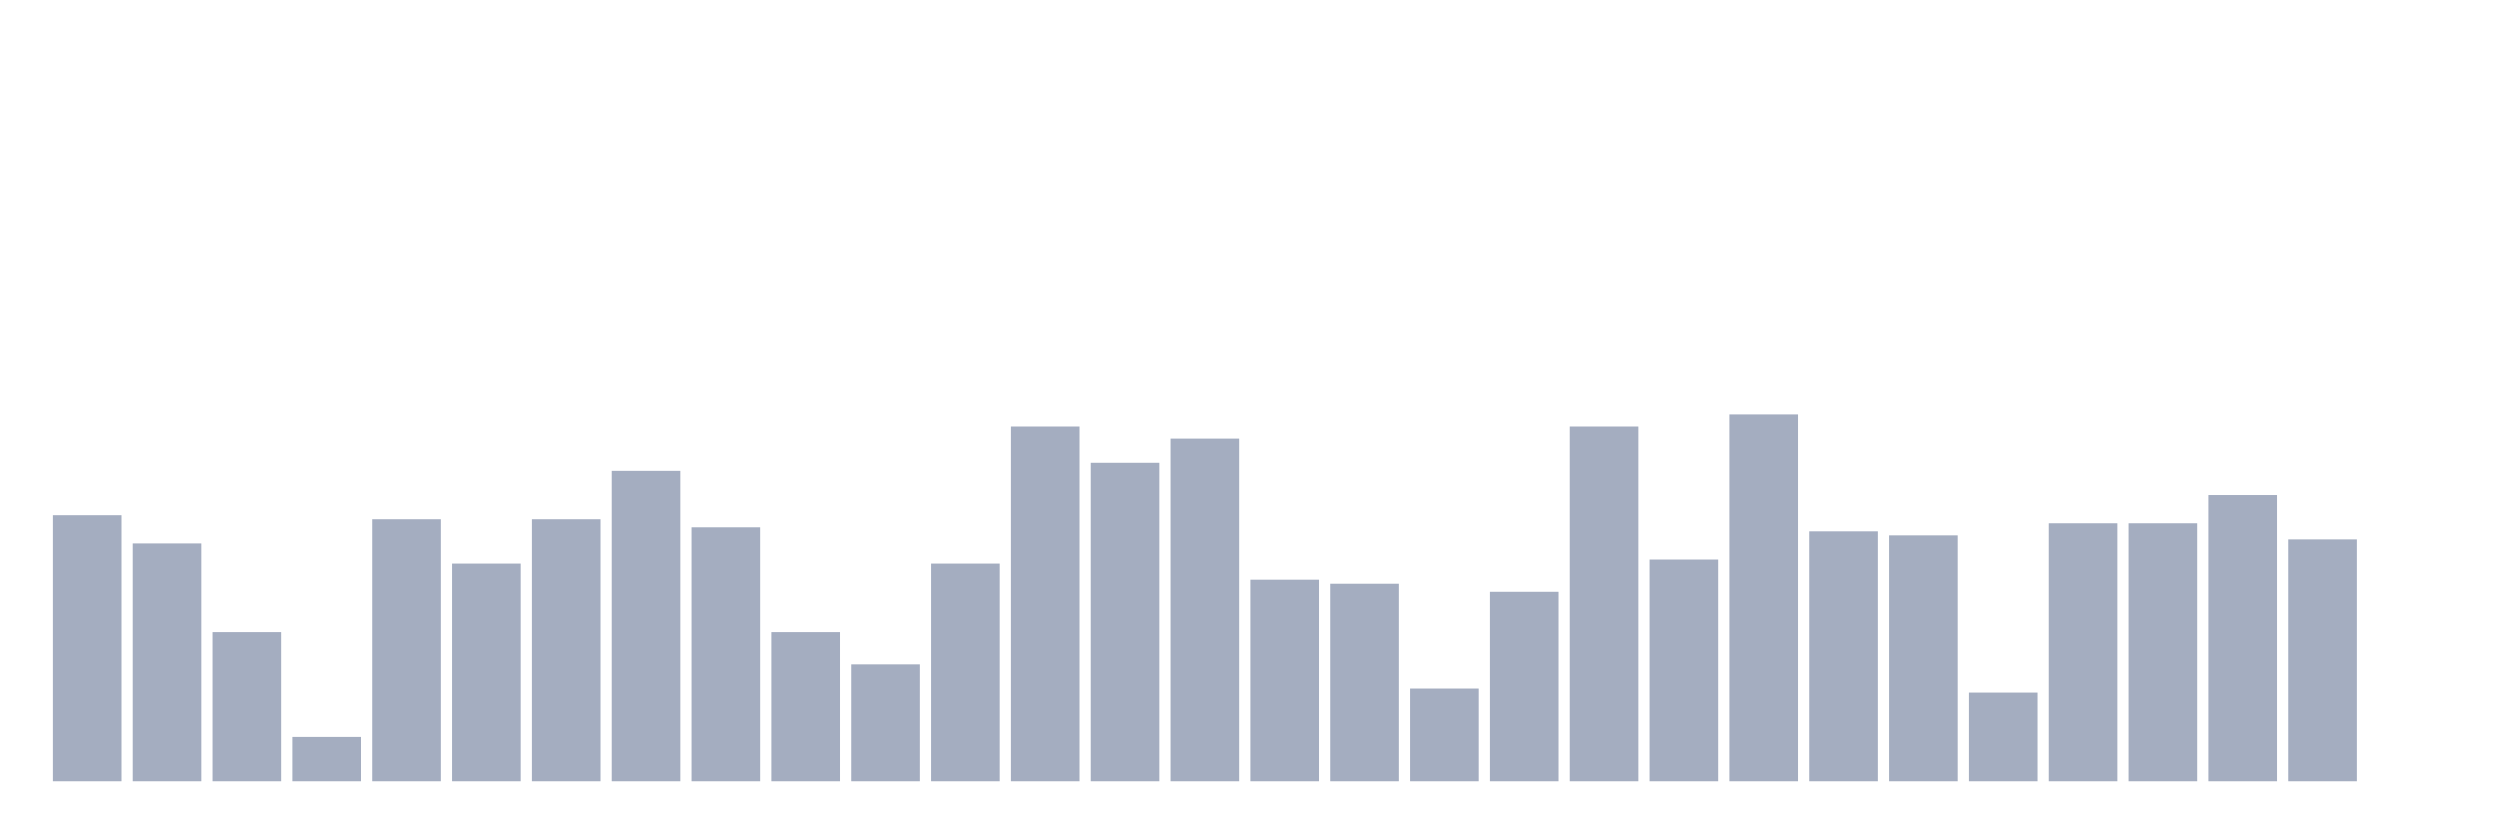
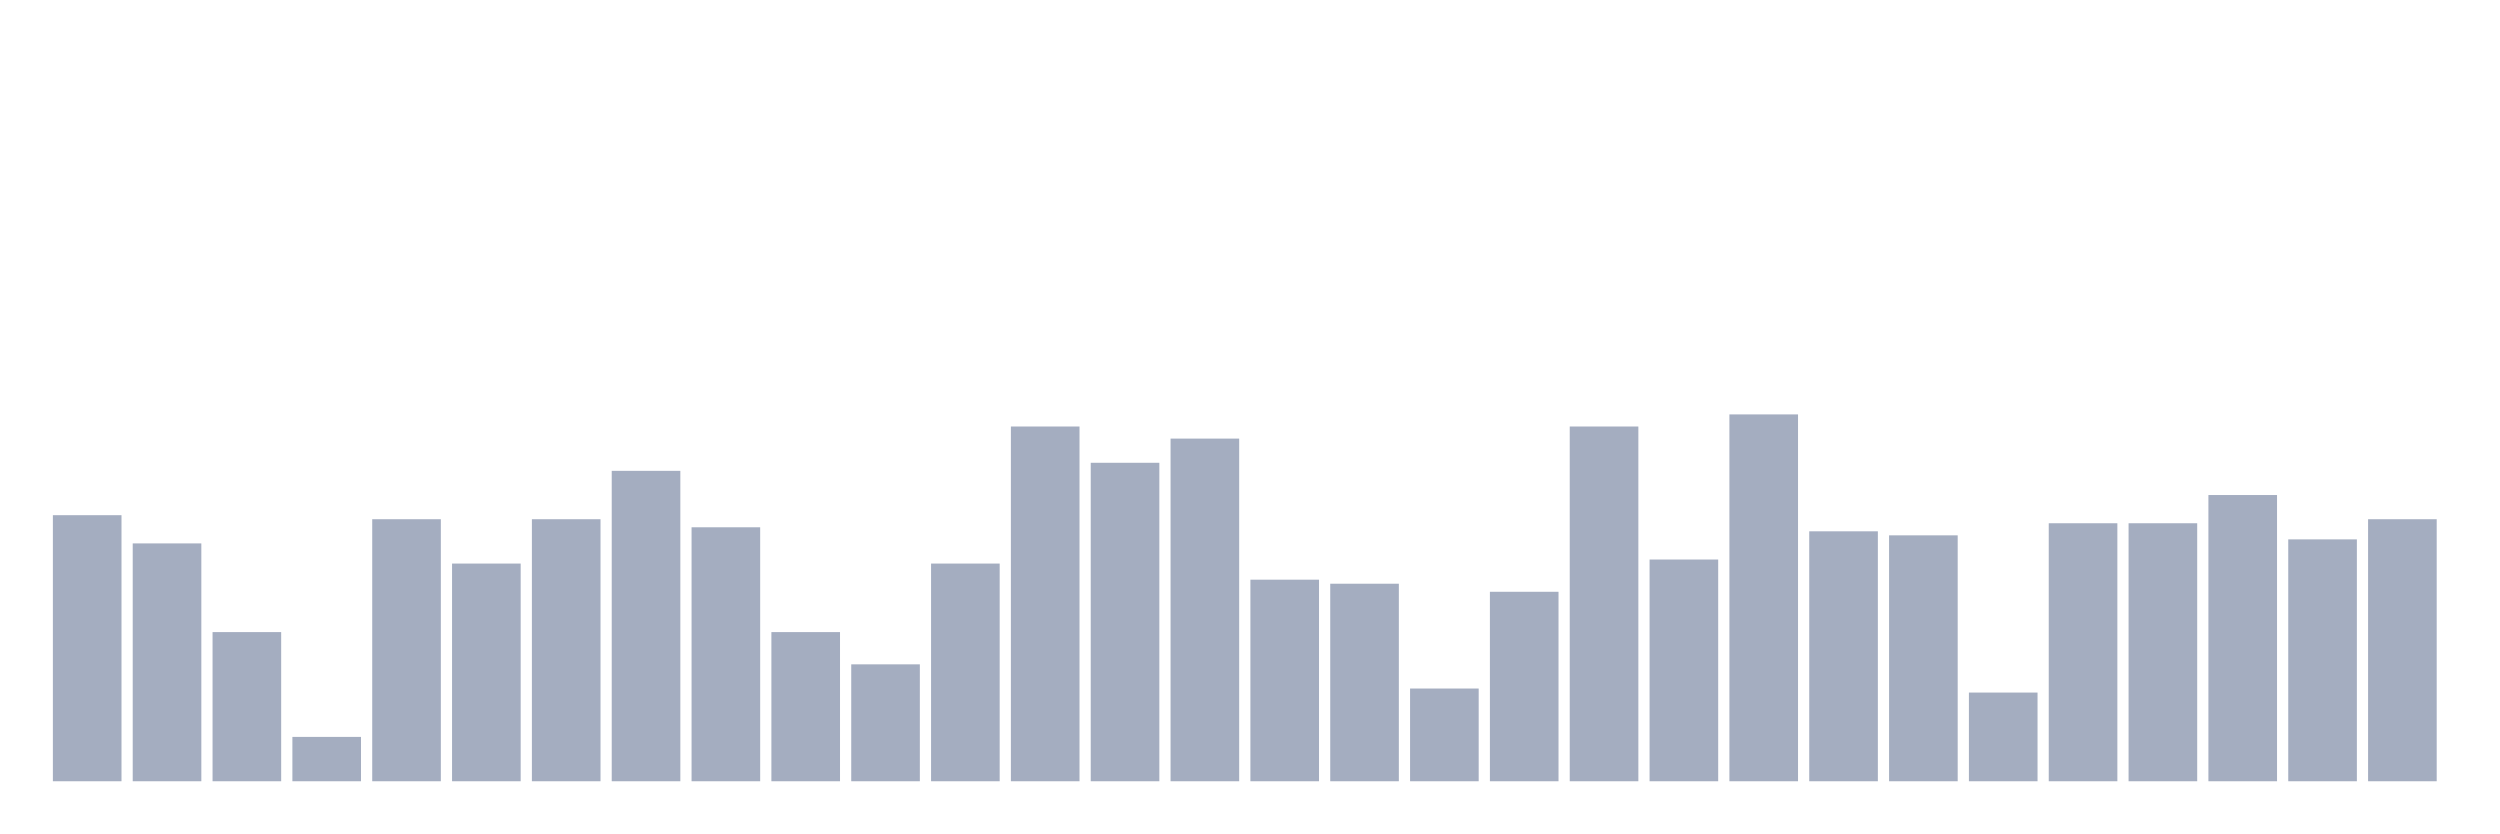
<svg xmlns="http://www.w3.org/2000/svg" viewBox="0 0 480 160">
  <g transform="translate(10,10)">
    <rect class="bar" x="0.153" width="13.175" y="88.916" height="51.084" fill="rgb(164,173,192)" />
    <rect class="bar" x="15.482" width="13.175" y="94.334" height="45.666" fill="rgb(164,173,192)" />
    <rect class="bar" x="30.81" width="13.175" y="111.362" height="28.638" fill="rgb(164,173,192)" />
    <rect class="bar" x="46.138" width="13.175" y="131.486" height="8.514" fill="rgb(164,173,192)" />
    <rect class="bar" x="61.466" width="13.175" y="89.69" height="50.31" fill="rgb(164,173,192)" />
    <rect class="bar" x="76.794" width="13.175" y="98.204" height="41.796" fill="rgb(164,173,192)" />
    <rect class="bar" x="92.123" width="13.175" y="89.69" height="50.31" fill="rgb(164,173,192)" />
    <rect class="bar" x="107.451" width="13.175" y="80.402" height="59.598" fill="rgb(164,173,192)" />
    <rect class="bar" x="122.779" width="13.175" y="91.238" height="48.762" fill="rgb(164,173,192)" />
    <rect class="bar" x="138.107" width="13.175" y="111.362" height="28.638" fill="rgb(164,173,192)" />
    <rect class="bar" x="153.436" width="13.175" y="117.554" height="22.446" fill="rgb(164,173,192)" />
    <rect class="bar" x="168.764" width="13.175" y="98.204" height="41.796" fill="rgb(164,173,192)" />
    <rect class="bar" x="184.092" width="13.175" y="71.889" height="68.111" fill="rgb(164,173,192)" />
    <rect class="bar" x="199.42" width="13.175" y="78.854" height="61.146" fill="rgb(164,173,192)" />
    <rect class="bar" x="214.748" width="13.175" y="74.211" height="65.789" fill="rgb(164,173,192)" />
    <rect class="bar" x="230.077" width="13.175" y="101.3" height="38.7" fill="rgb(164,173,192)" />
    <rect class="bar" x="245.405" width="13.175" y="102.074" height="37.926" fill="rgb(164,173,192)" />
    <rect class="bar" x="260.733" width="13.175" y="122.198" height="17.802" fill="rgb(164,173,192)" />
    <rect class="bar" x="276.061" width="13.175" y="103.622" height="36.378" fill="rgb(164,173,192)" />
    <rect class="bar" x="291.39" width="13.175" y="71.889" height="68.111" fill="rgb(164,173,192)" />
    <rect class="bar" x="306.718" width="13.175" y="97.43" height="42.57" fill="rgb(164,173,192)" />
    <rect class="bar" x="322.046" width="13.175" y="69.567" height="70.433" fill="rgb(164,173,192)" />
    <rect class="bar" x="337.374" width="13.175" y="92.012" height="47.988" fill="rgb(164,173,192)" />
    <rect class="bar" x="352.702" width="13.175" y="92.786" height="47.214" fill="rgb(164,173,192)" />
    <rect class="bar" x="368.031" width="13.175" y="122.972" height="17.028" fill="rgb(164,173,192)" />
    <rect class="bar" x="383.359" width="13.175" y="90.464" height="49.536" fill="rgb(164,173,192)" />
    <rect class="bar" x="398.687" width="13.175" y="90.464" height="49.536" fill="rgb(164,173,192)" />
    <rect class="bar" x="414.015" width="13.175" y="85.046" height="54.954" fill="rgb(164,173,192)" />
    <rect class="bar" x="429.344" width="13.175" y="93.56" height="46.44" fill="rgb(164,173,192)" />
-     <rect class="bar" x="444.672" width="13.175" y="140" height="0" fill="rgb(164,173,192)" />
+     <rect class="bar" x="444.672" width="13.175" y="89.69" height="50.31" fill="rgb(164,173,192)" />
  </g>
</svg>
